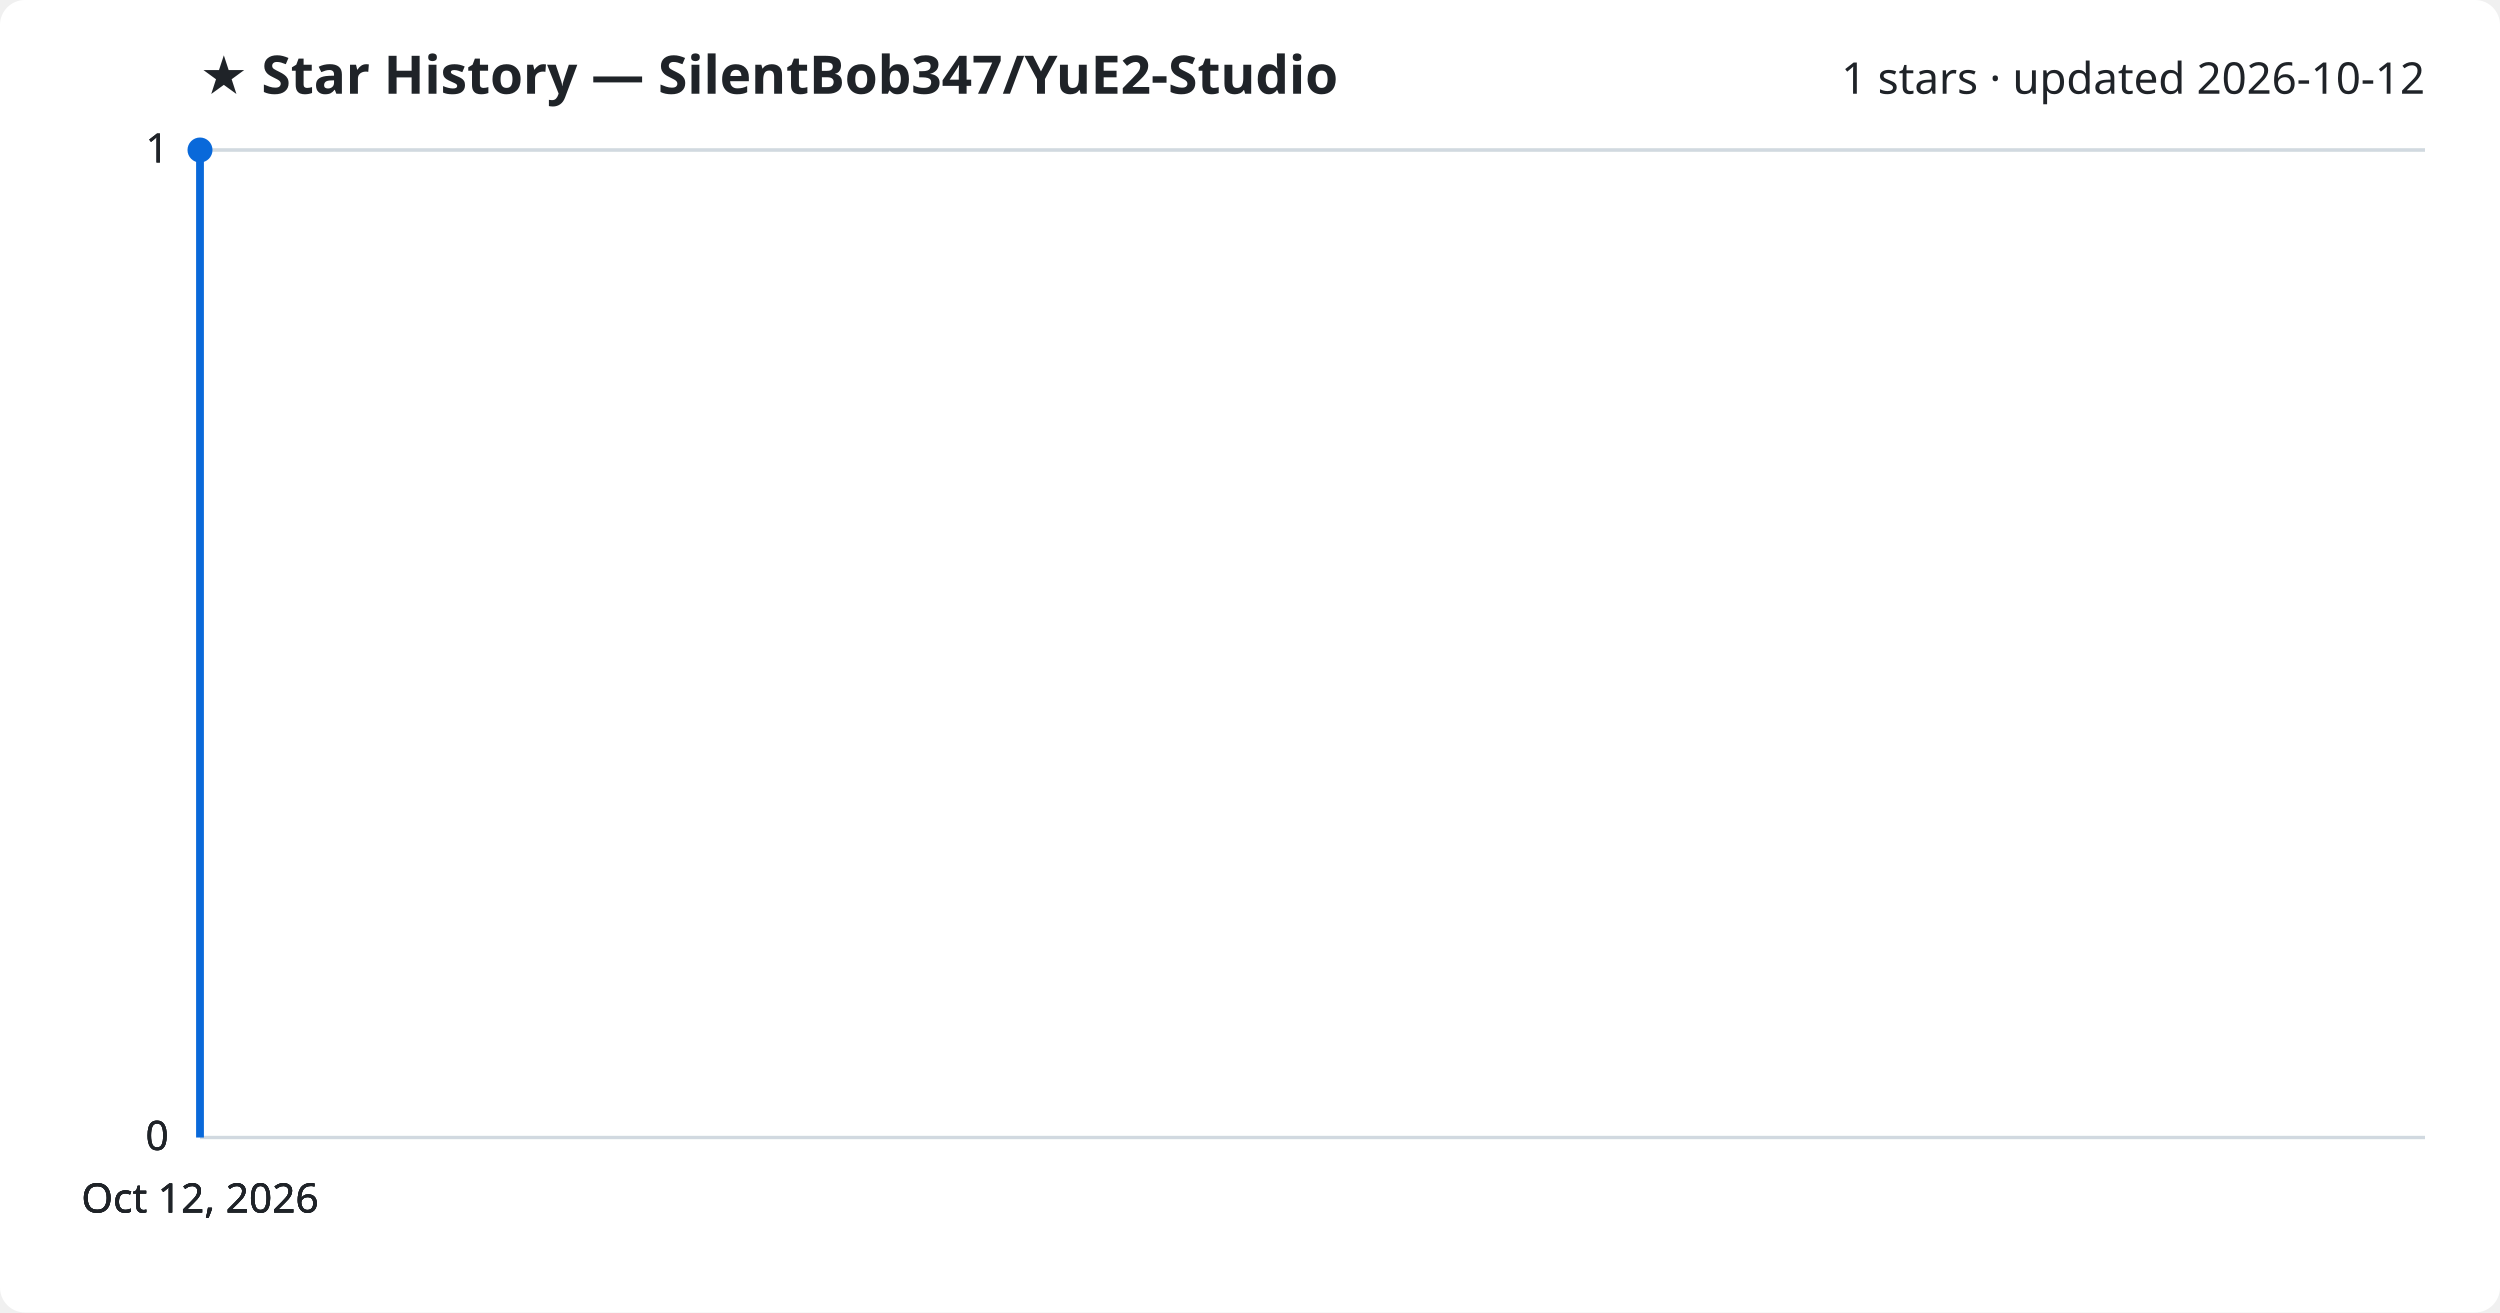
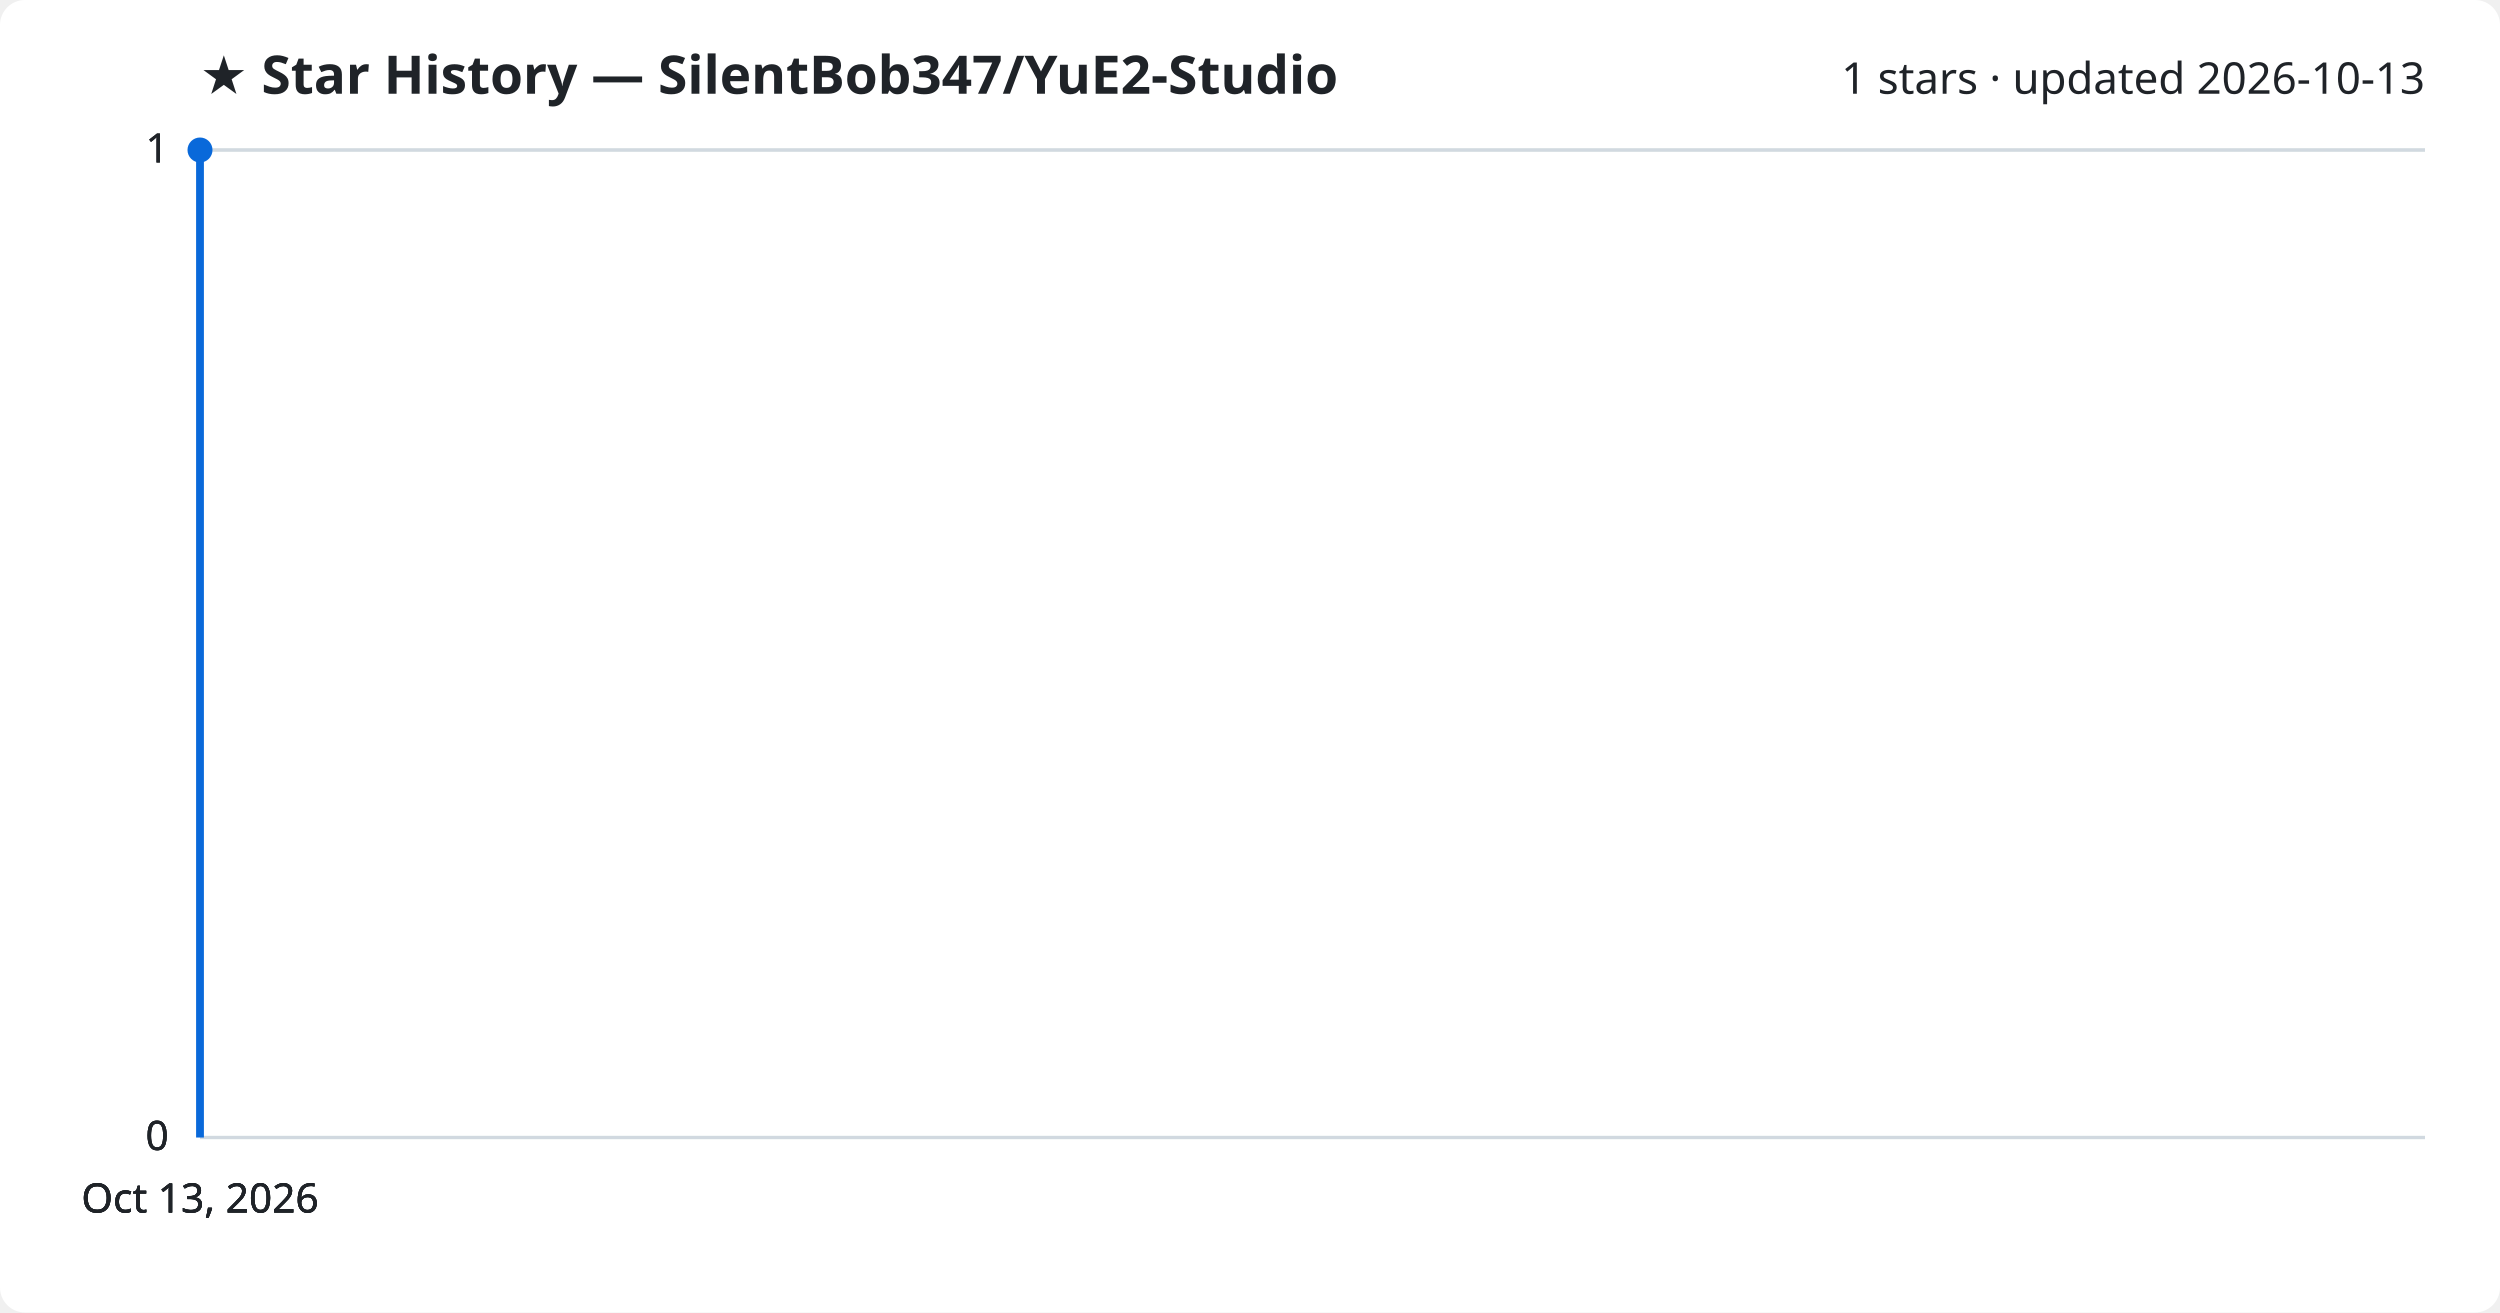
<svg xmlns="http://www.w3.org/2000/svg" viewBox="0 0 800 420" font-family="Segoe UI, sans-serif">
  <rect width="800" height="420" fill="#ffffff" rx="8" />
  <text x="64" y="30" fill="#1f2328" font-size="17" font-weight="700">★ Star History — SilentBob347/YuE2-Studio</text>
-   <text x="776" y="30" fill="#1f2328" font-size="14" text-anchor="end">1 stars · updated 2026-10-12</text>
+   <text x="776" y="30" fill="#1f2328" font-size="14" text-anchor="end">1 stars · updated 2026-10-13</text>
  <line x1="64" y1="364.0" x2="776" y2="364.0" stroke="#d1d9e0" stroke-width="1" />
  <text x="54" y="368.0" fill="#1f2328" font-size="13" text-anchor="end">0</text>
  <line x1="64" y1="364.0" x2="776" y2="364.0" stroke="#d1d9e0" stroke-width="1" />
  <text x="54" y="368.0" fill="#1f2328" font-size="13" text-anchor="end">0</text>
  <line x1="64" y1="364.0" x2="776" y2="364.0" stroke="#d1d9e0" stroke-width="1" />
  <text x="54" y="368.0" fill="#1f2328" font-size="13" text-anchor="end">0</text>
  <line x1="64" y1="48.0" x2="776" y2="48.0" stroke="#d1d9e0" stroke-width="1" />
  <text x="54" y="52.0" fill="#1f2328" font-size="13" text-anchor="end">1</text>
  <line x1="64" y1="48.0" x2="776" y2="48.0" stroke="#d1d9e0" stroke-width="1" />
  <text x="54" y="52.0" fill="#1f2328" font-size="13" text-anchor="end">1</text>
  <path d="M64.0,364.0 L64.0,48.0 L64.0,48.0" fill="none" stroke="#0969da" stroke-width="2.5" stroke-linejoin="round" />
  <circle cx="64.0" cy="48.0" r="4" fill="#0969da" />
-   <text x="64.0" y="388" fill="#1f2328" font-size="13" text-anchor="middle">Oct 12, 2026</text>
-   <text x="64.0" y="388" fill="#1f2328" font-size="13" text-anchor="middle">Oct 12, 2026</text>
-   <text x="64.0" y="388" fill="#1f2328" font-size="13" text-anchor="middle">Oct 12, 2026</text>
-   <text x="64.0" y="388" fill="#1f2328" font-size="13" text-anchor="middle">Oct 12, 2026</text>
+   <text x="64.0" y="388" fill="#1f2328" font-size="13" text-anchor="middle">Oct 13, 2026</text>
+   <text x="64.0" y="388" fill="#1f2328" font-size="13" text-anchor="middle">Oct 13, 2026</text>
+   <text x="64.0" y="388" fill="#1f2328" font-size="13" text-anchor="middle">Oct 13, 2026</text>
+   <text x="64.0" y="388" fill="#1f2328" font-size="13" text-anchor="middle">Oct 13, 2026</text>
</svg>
